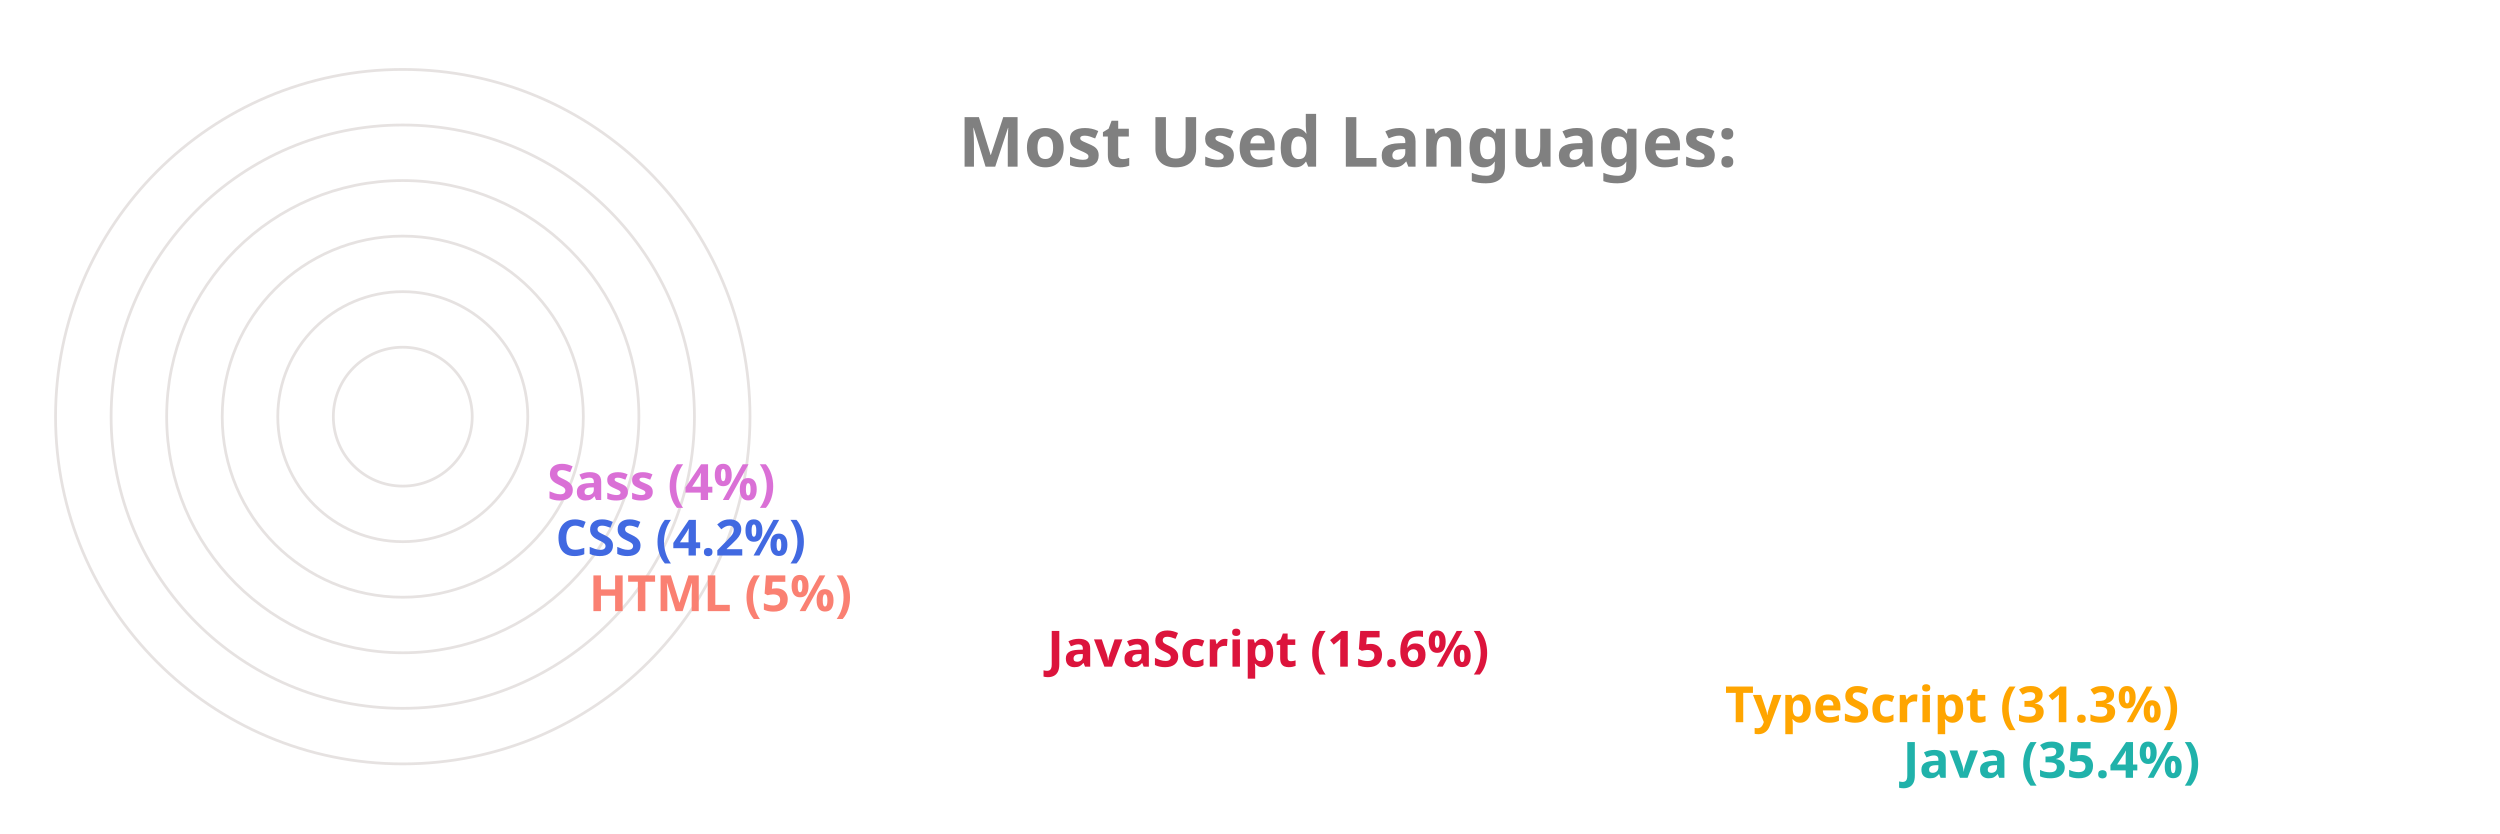
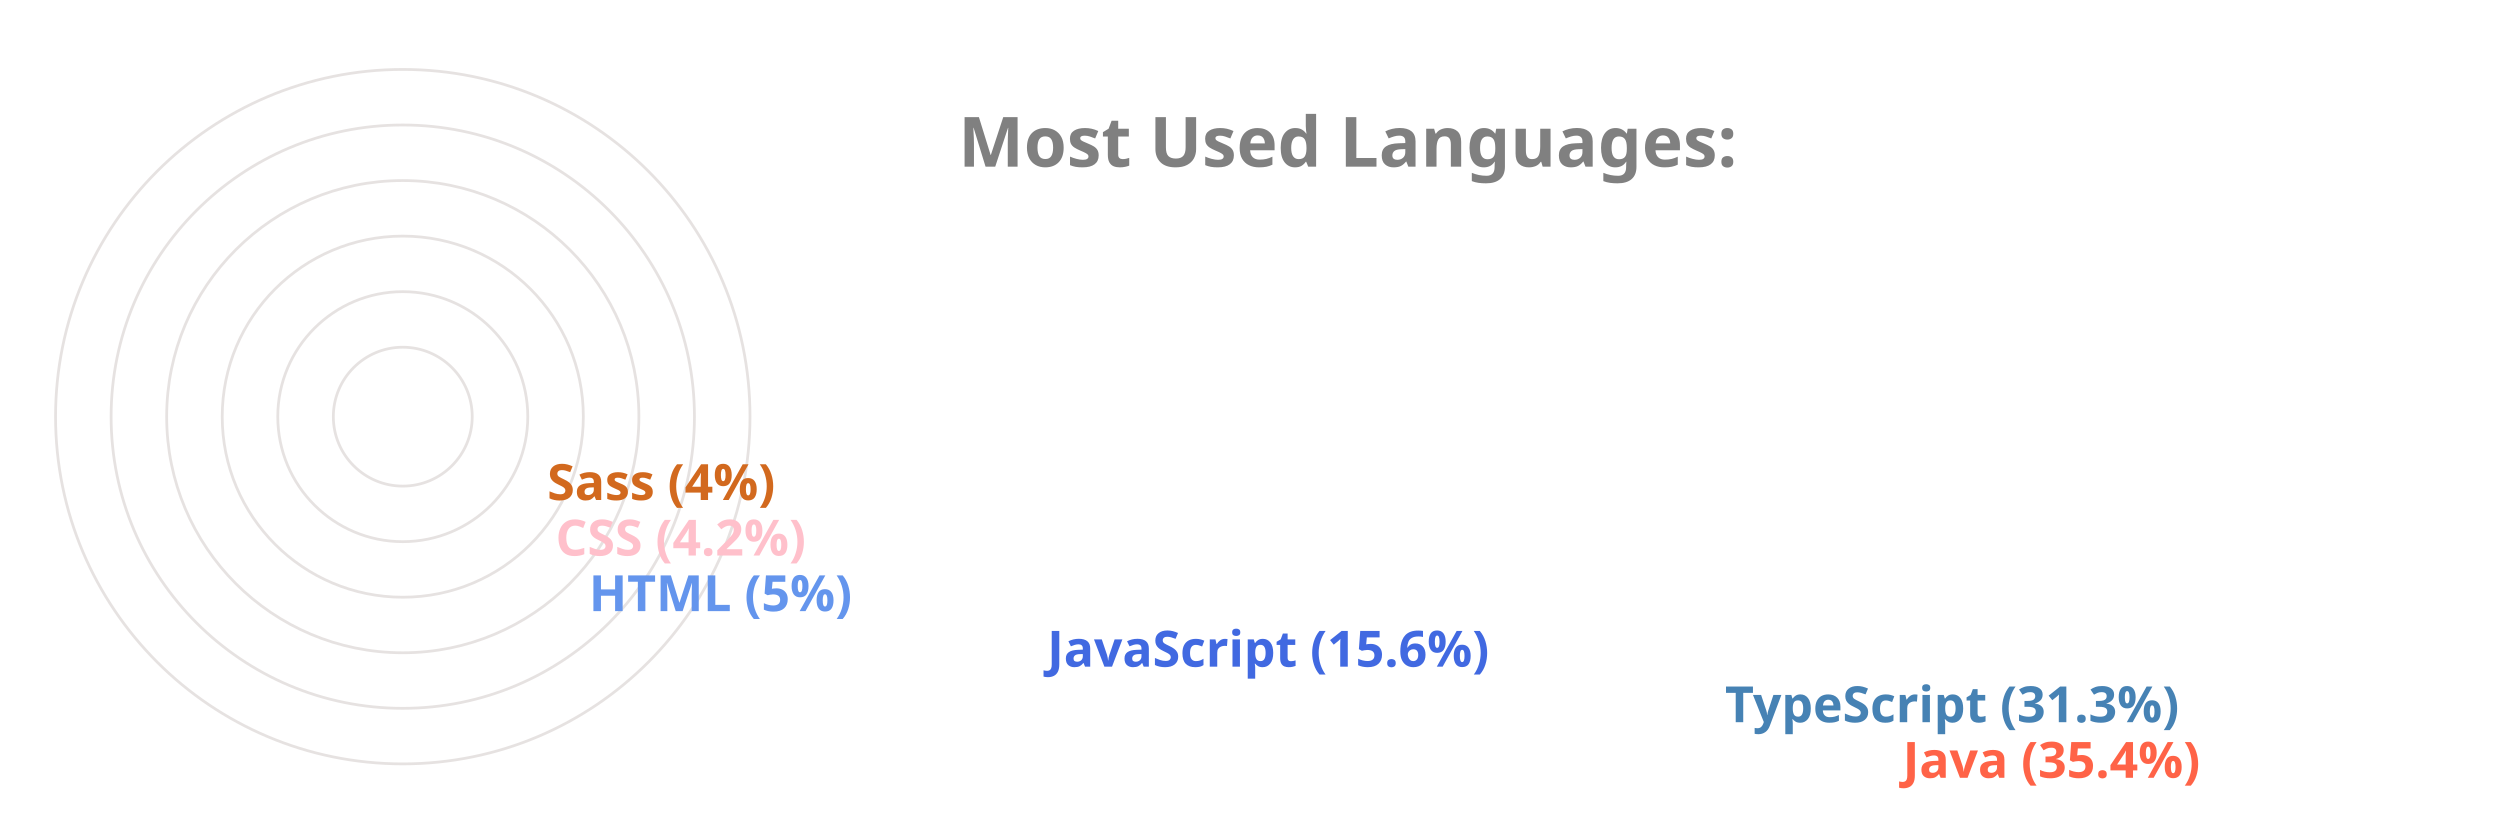
<svg xmlns="http://www.w3.org/2000/svg" viewBox="0 0 650 300" height="200px" width="600px">
  <style>
		.label {
			font: bold 25px sans-serif;
			color: #404040;
			-webkit-text-stroke: 1px white;
	  	}
		.name {
			font: bold 18px sans-serif;
			color: #404040;
	  	}

		.line {
			stroke-dasharray: 1000;
			stroke-dashoffset: 1000;
			animation: dash 3.5s ease-in-out forwards;	
			animation-iteration-count: infinite;
			animation-direction: alternate-reverse;
		}

		.path {
			stroke-dasharray: 1000;
			stroke-dashoffset: 1000;
			animation: dash 3.5s ease-in-out forwards;	
			animation-iteration-count: infinite;
			animation-direction: alternate-reverse;
		}
		  
		@keyframes dash {
			to {
				stroke-dashoffset: 0;
			}
		}

	</style>
  <g stroke="#E6E2E1" fill="none" stroke-width="1">
    <circle cx="20" cy="150" r="125" />
    <circle cx="20" cy="150" r="105" />
    <circle cx="20" cy="150" r="85" />
    <circle cx="20" cy="150" r="65" />
    <circle cx="20" cy="150" r="45" />
    <circle cx="20" cy="150" r="25" />
  </g>
  <g fill="none" stroke-width="20" class="line">
-     <line x2="550" y2="275" x1="20" y1="275" stroke="LightSeaGreen" />
-     <line x2="486" y2="255" x1="20" y1="255" stroke="Orange" />
-     <line x2="242" y2="235" x1="20" y1="235" stroke="Crimson" />
-     <line x2="77" y2="215" x1="20" y1="215" stroke="Salmon" />
-     <line x2="65" y2="195" x1="20" y1="195" stroke="RoyalBlue" />
-     <line x2="62" y2="175" x1="20" y1="175" stroke="Orchid" />
+     <line x2="550" y2="275" x1="20" y1="275" stroke="Tomato" />
+     <line x2="486" y2="255" x1="20" y1="255" stroke="SteelBlue" />
+     <line x2="242" y2="235" x1="20" y1="235" stroke="RoyalBlue" />
+     <line x2="77" y2="215" x1="20" y1="215" stroke="CornflowerBlue" />
+     <line x2="65" y2="195" x1="20" y1="195" stroke="Pink" />
+     <line x2="62" y2="175" x1="20" y1="175" stroke="Chocolate" />
  </g>
  <g fill="none" stroke-width="20" stroke-linecap="round" class="path">
-     <path d="M 20 275 A 125 125 45 0 1 -82 78" stroke="LightSeaGreen" />
-     <path d="M 20 255 A 105 105 45 0 1 -70 95" stroke="Orange" />
-     <path d="M 20 235 A 85 85 45 0 1 -61 126" stroke="Crimson" />
-     <path d="M 20 215 A 65 65 45 0 1 -44 144" stroke="Salmon" />
-     <path d="M 20 195 A 45 45 45 0 1 -24 146" stroke="RoyalBlue" />
-     <path d="M 20 175 A 25 25 45 0 1 -4 148" stroke="Orchid" />
+     <path d="M 20 275 A 125 125 45 0 1 -82 78" stroke="Tomato" />
+     <path d="M 20 255 A 105 105 45 0 1 -70 95" stroke="SteelBlue" />
+     <path d="M 20 235 A 85 85 45 0 1 -61 126" stroke="RoyalBlue" />
+     <path d="M 20 215 A 65 65 45 0 1 -44 144" stroke="CornflowerBlue" />
+     <path d="M 20 195 A 45 45 45 0 1 -24 146" stroke="Pink" />
+     <path d="M 20 175 A 25 25 45 0 1 -4 148" stroke="Chocolate" />
  </g>
  <g class="name">
-     <text x="560" y="280" fill="LightSeaGreen">Java (35.4%)</text>
-     <text x="496" y="260" fill="Orange">TypeScript (31.3%)</text>
-     <text x="252" y="240" fill="Crimson">JavaScript (15.6%)</text>
-     <text x="87" y="220" fill="Salmon">HTML (5%)</text>
-     <text x="75" y="200" fill="RoyalBlue">CSS (4.2%)</text>
-     <text x="72" y="180" fill="Orchid">Sass (4%)</text>
+     <text x="560" y="280" fill="Tomato">Java (35.4%)</text>
+     <text x="496" y="260" fill="SteelBlue">TypeScript (31.3%)</text>
+     <text x="252" y="240" fill="RoyalBlue">JavaScript (15.6%)</text>
+     <text x="87" y="220" fill="CornflowerBlue">HTML (5%)</text>
+     <text x="75" y="200" fill="Pink">CSS (4.2%)</text>
+     <text x="72" y="180" fill="Chocolate">Sass (4%)</text>
  </g>
  <g class="label">
    <text x="220" y="60" fill="grey">Most Used Languages:</text>
  </g>
</svg>
